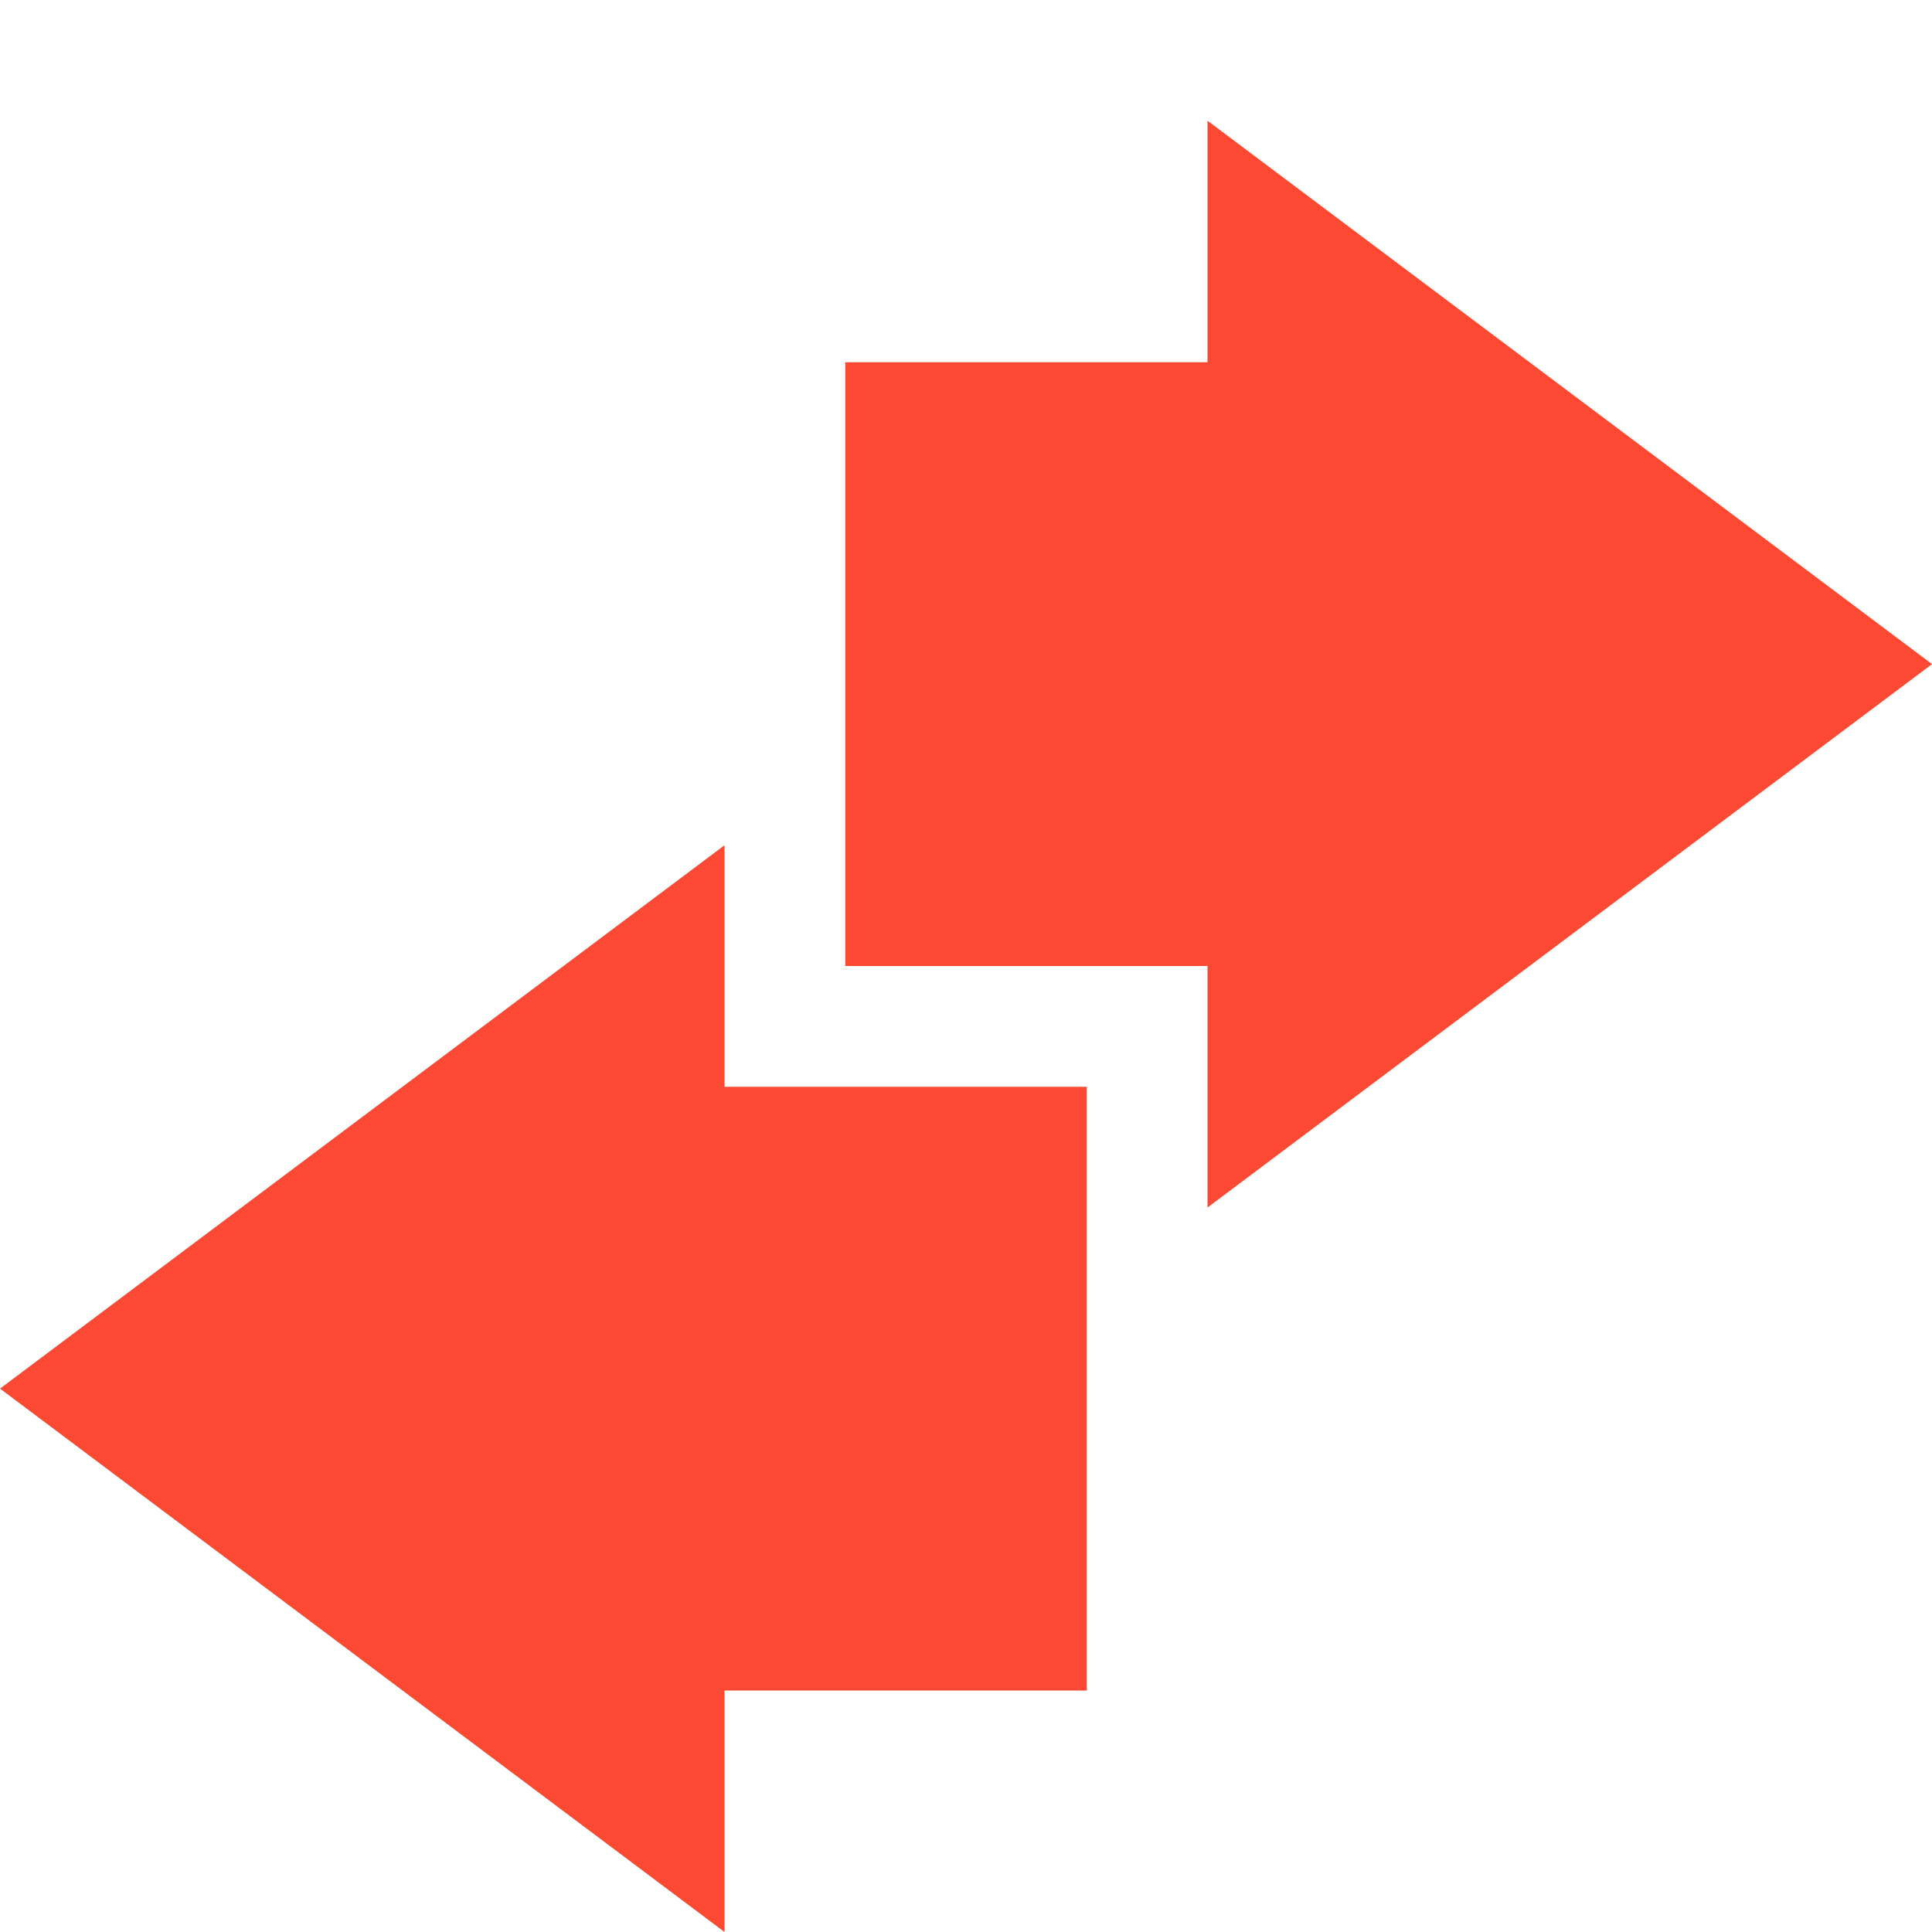
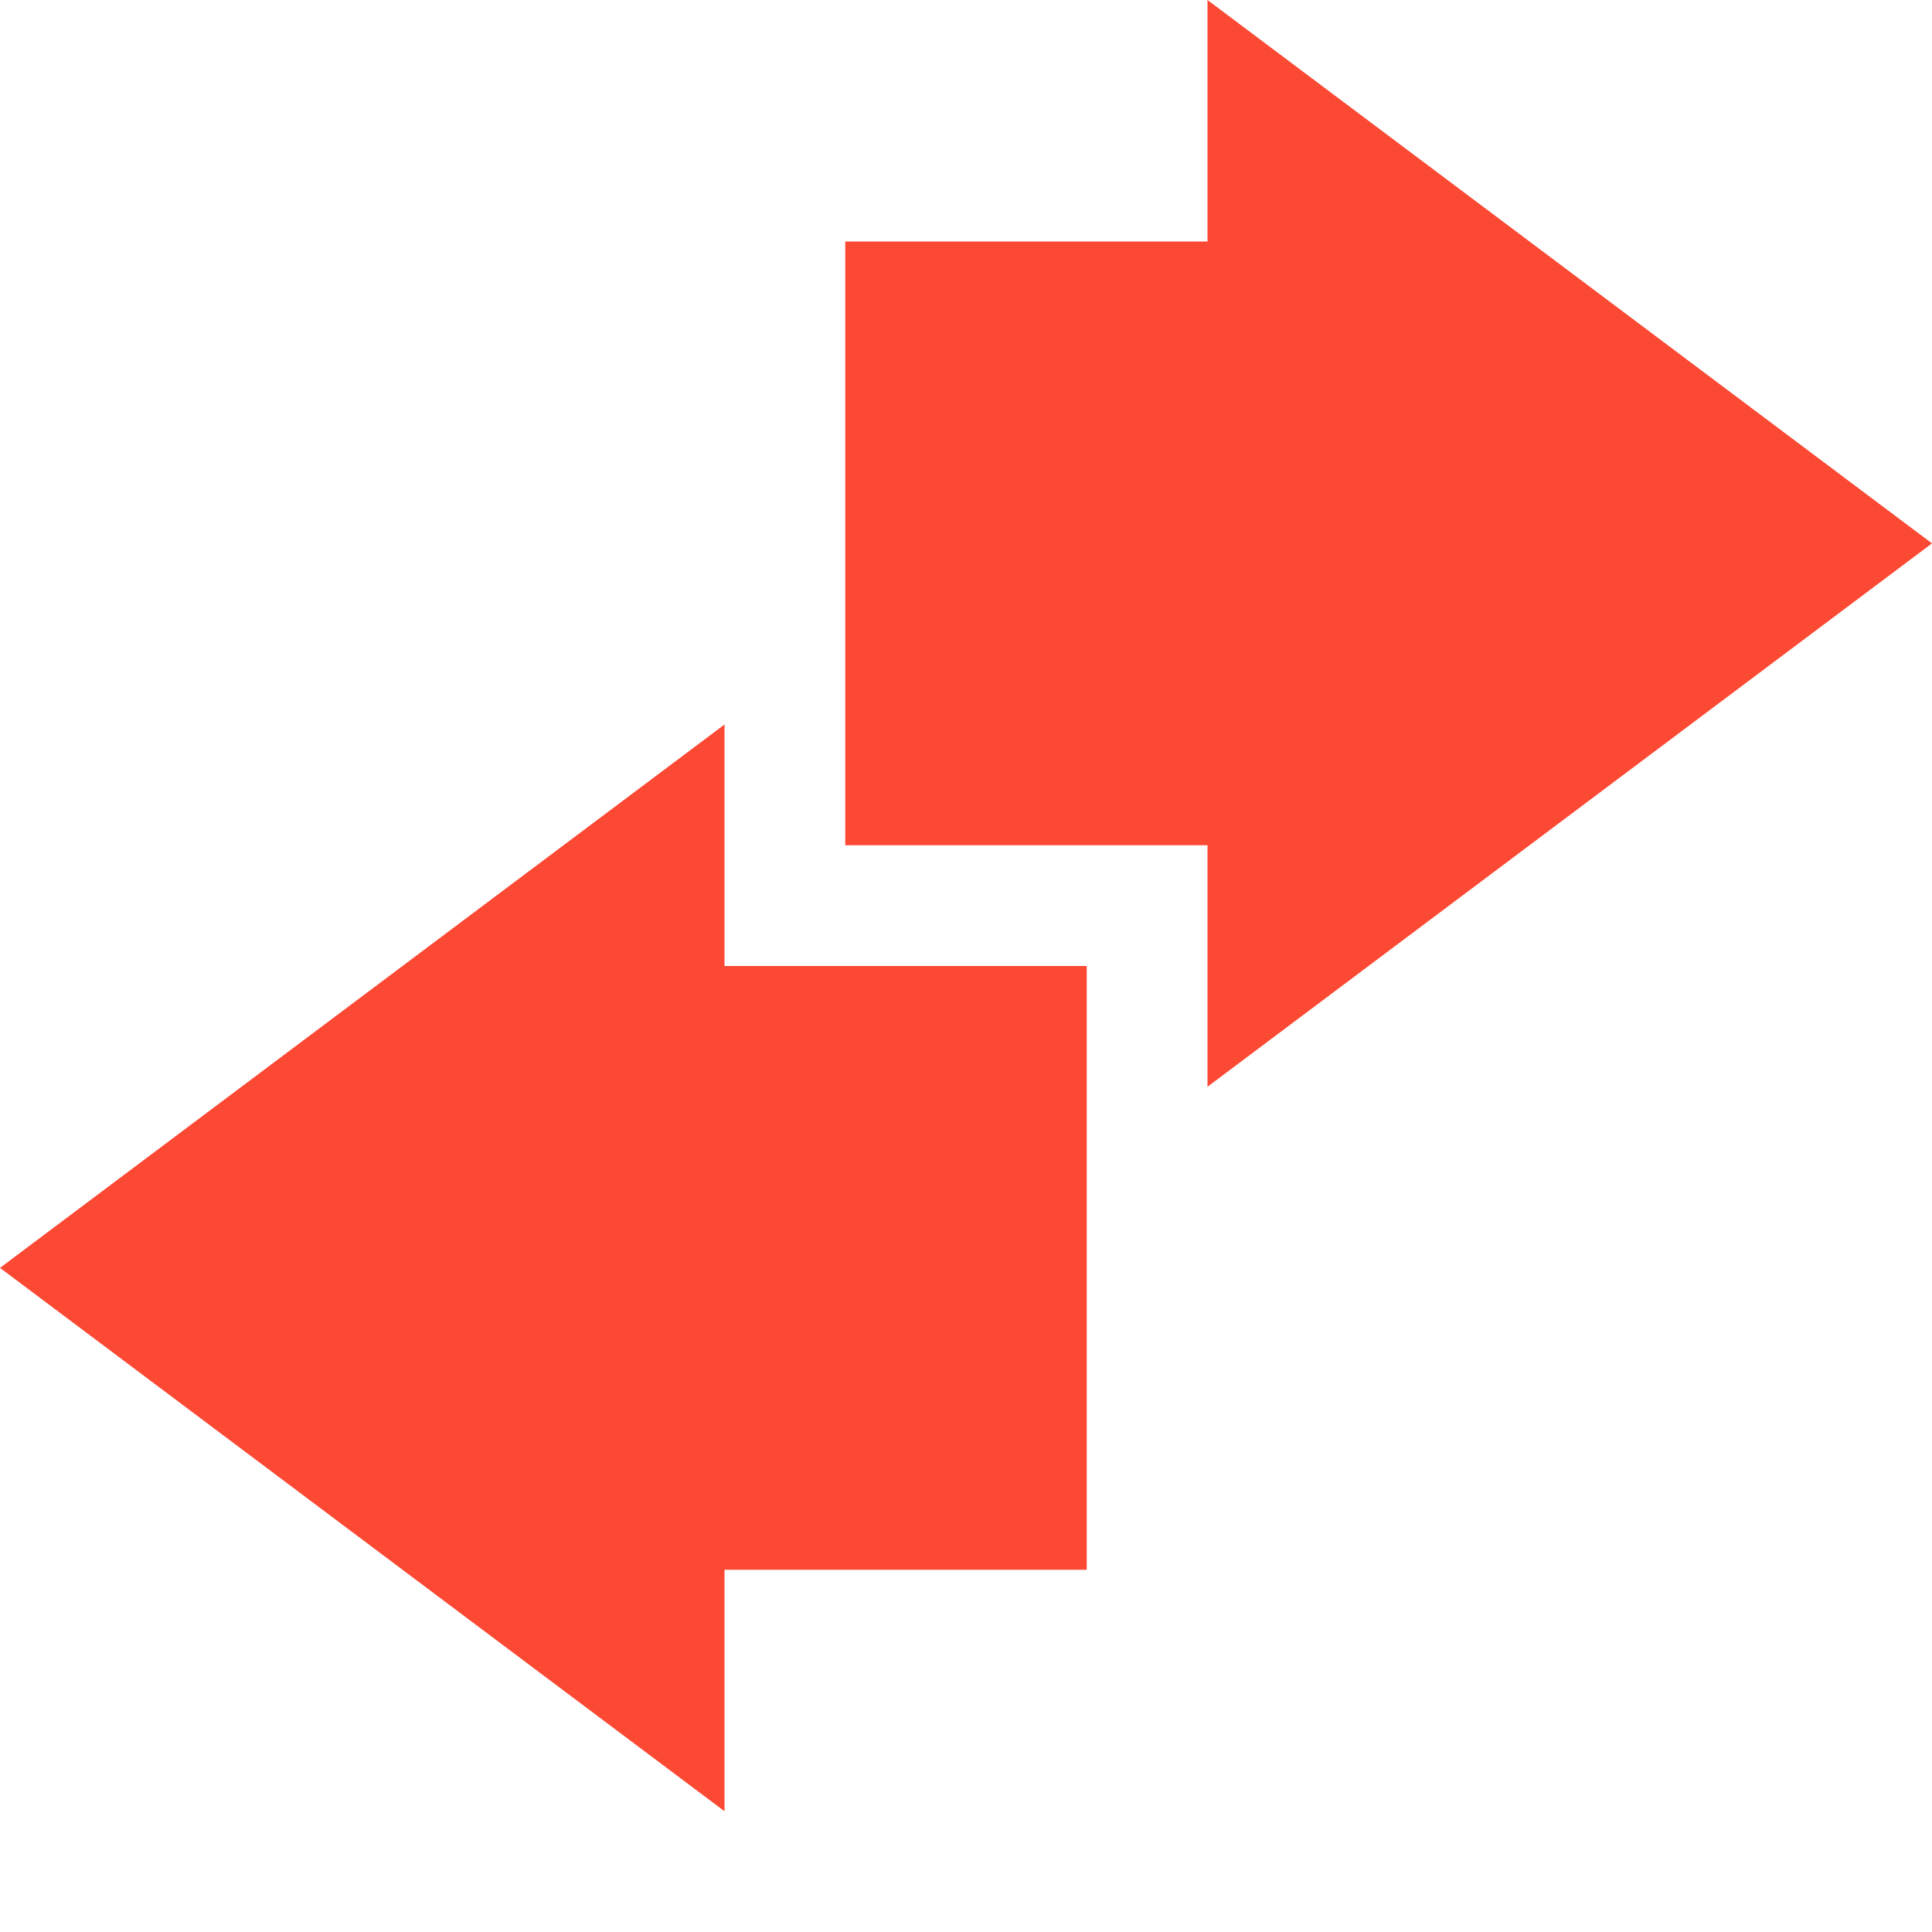
<svg xmlns="http://www.w3.org/2000/svg" width="16" height="16" version="1.1">
  <defs>
-     <style id="current-color-scheme" type="text/css">
-             .ColorScheme-Text {
-                 color: #ebdbb2;
-             }
- 
-             .ColorScheme-Highlight {
-                 color: #fb4934;
-             }
-         </style>
+     <style id="current-color-scheme" type="text/css">.ColorScheme-Text { color:#ebdbb2; } .ColorScheme-Highlight { color:#458588; } .ColorScheme-NeutralText { color:#fe8019; } .ColorScheme-PositiveText { color:#689d6a; } .ColorScheme-NegativeText { color:#fb4934; }</style>
  </defs>
-   <path style="fill:currentColor" class="ColorScheme-Highlight" d="M 6,7 0,11.5 6,16 C 6,16 6,14.67 6,14 H 9 V 11.81 11 9 H 6 Z" />
-   <path style="fill:currentColor" class="ColorScheme-Highlight" d="M 10,10 16,5.5 10,1 C 10,1 10,2.33 10,3 H 7 V 5.19 6 8 H 10 Z" />
+   <path class="ColorScheme-NegativeText" d="m6 6-6 4.5 6 4.5v-2h3v-5h-3z" fill="currentColor" />
+   <path class="ColorScheme-NegativeText" d="m10 9 6-4.5-6-4.5v2h-3v5h3z" fill="currentColor" />
</svg>
